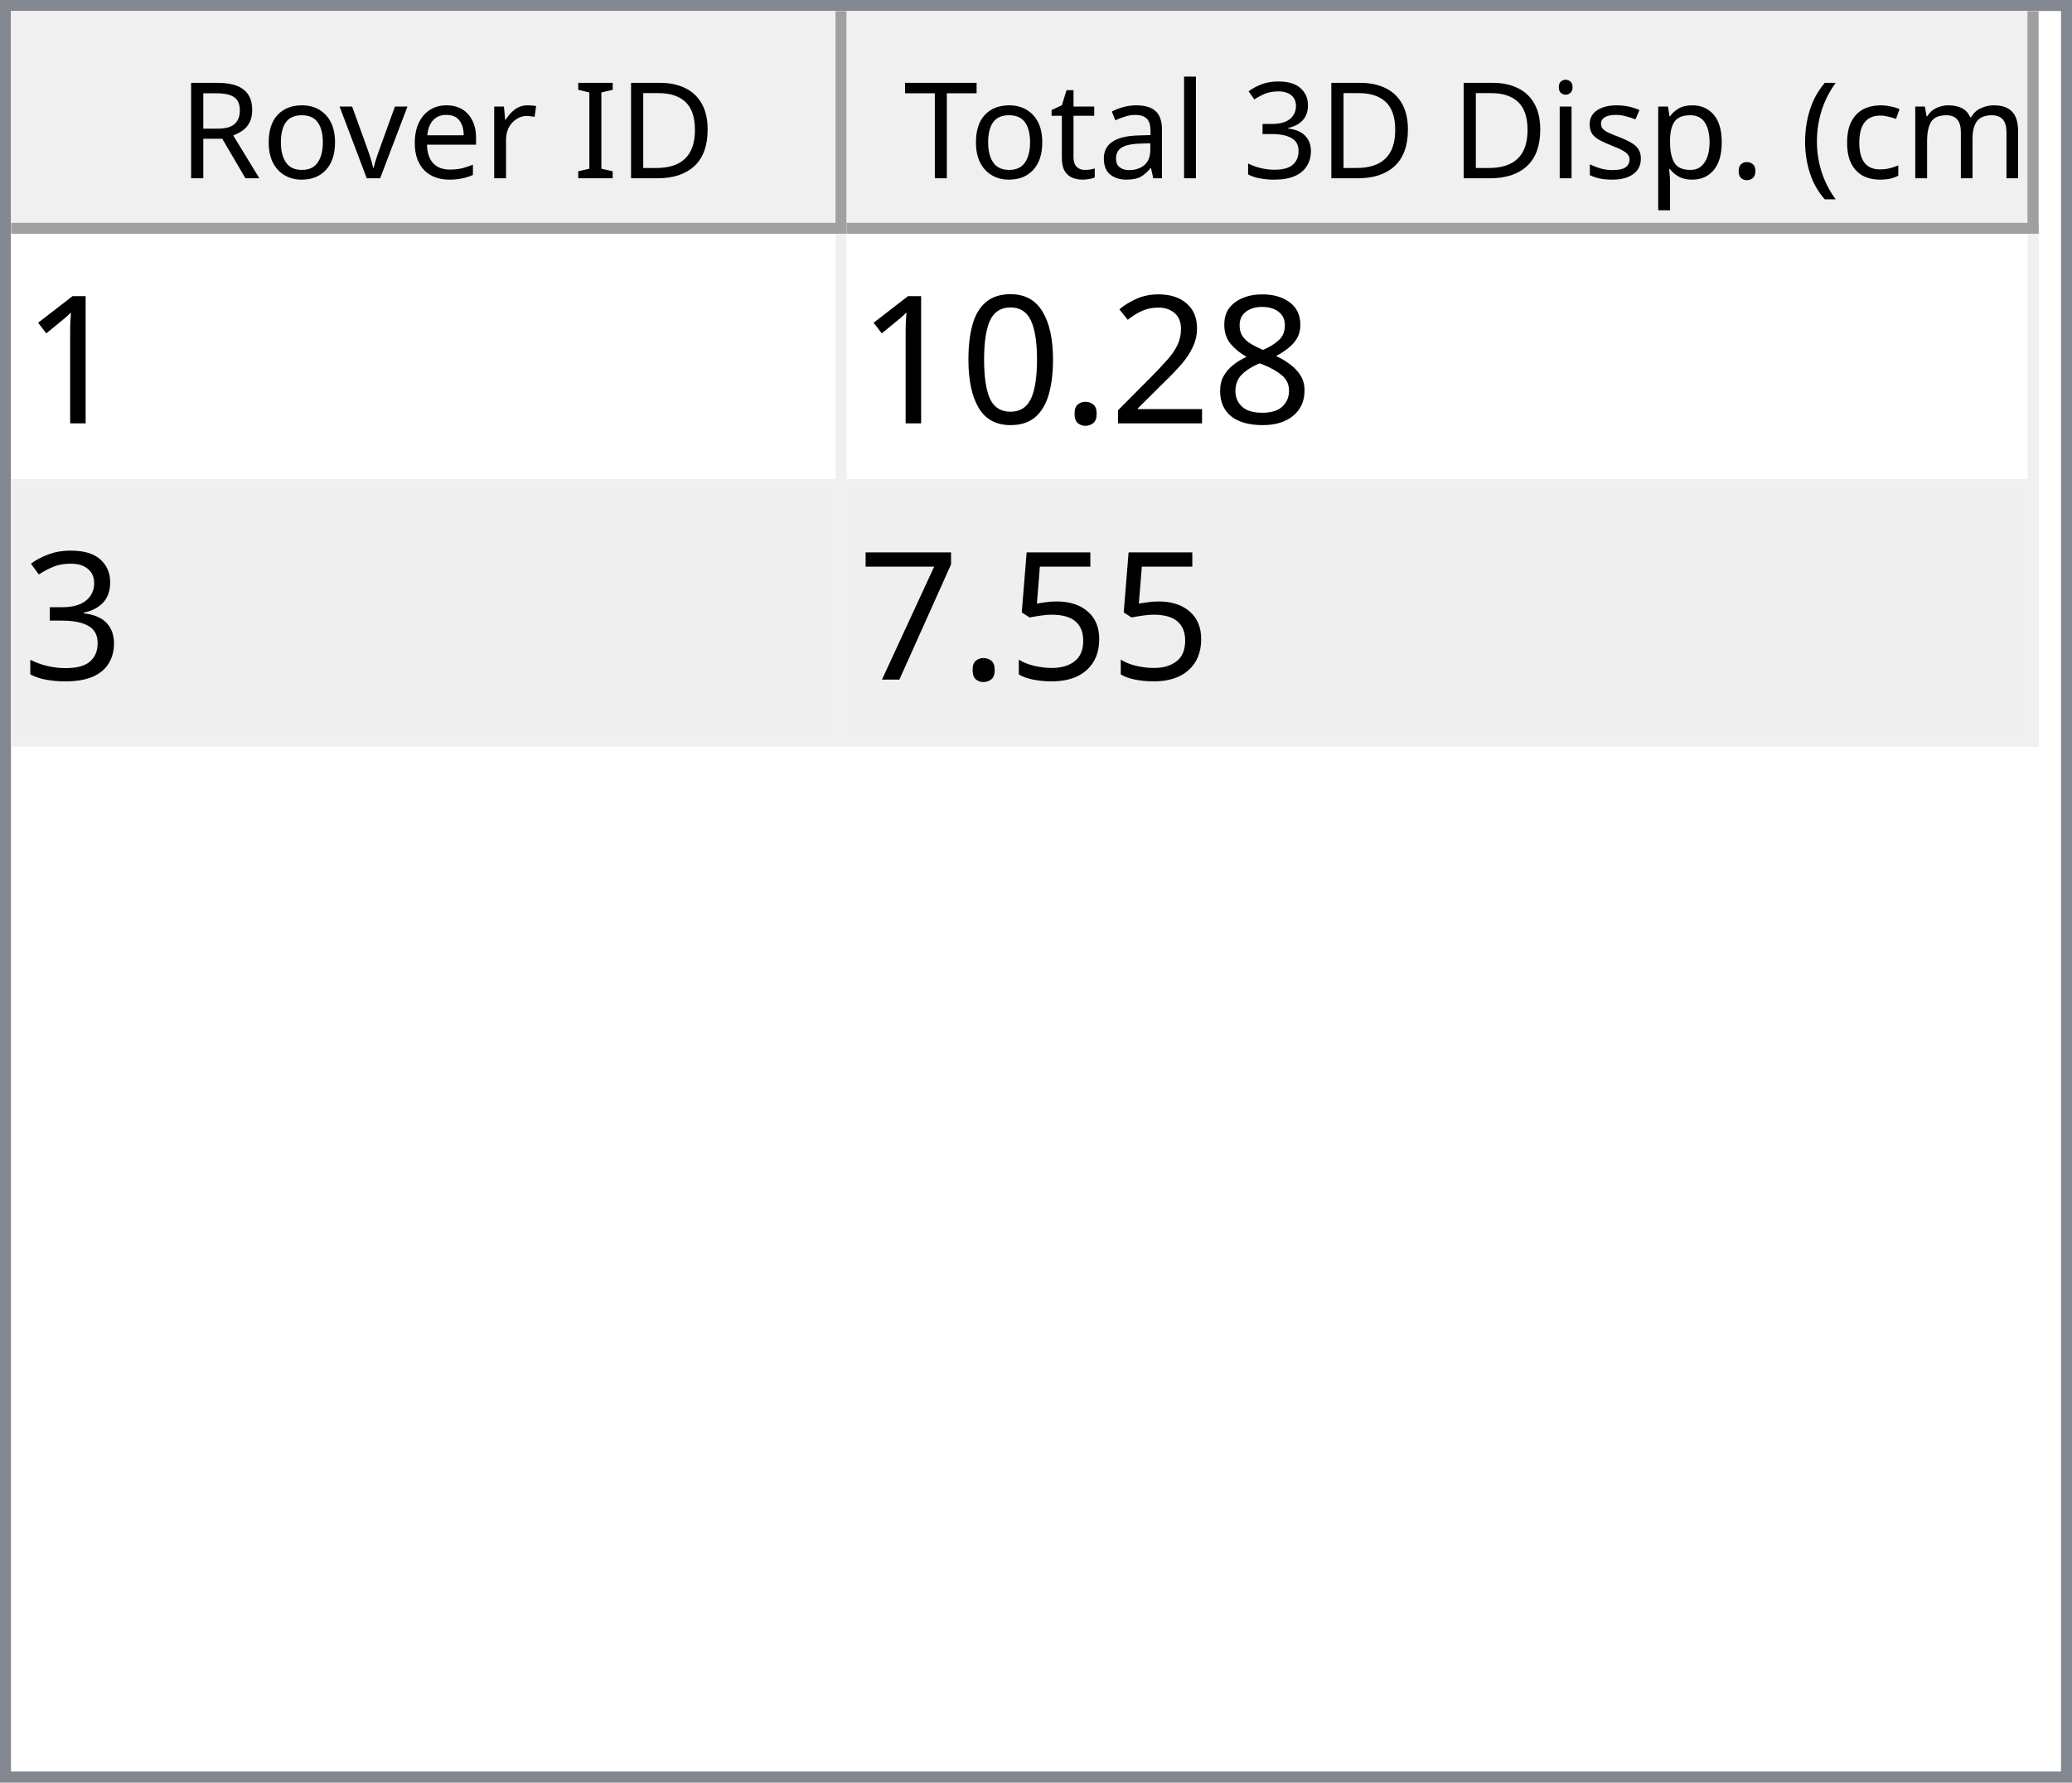
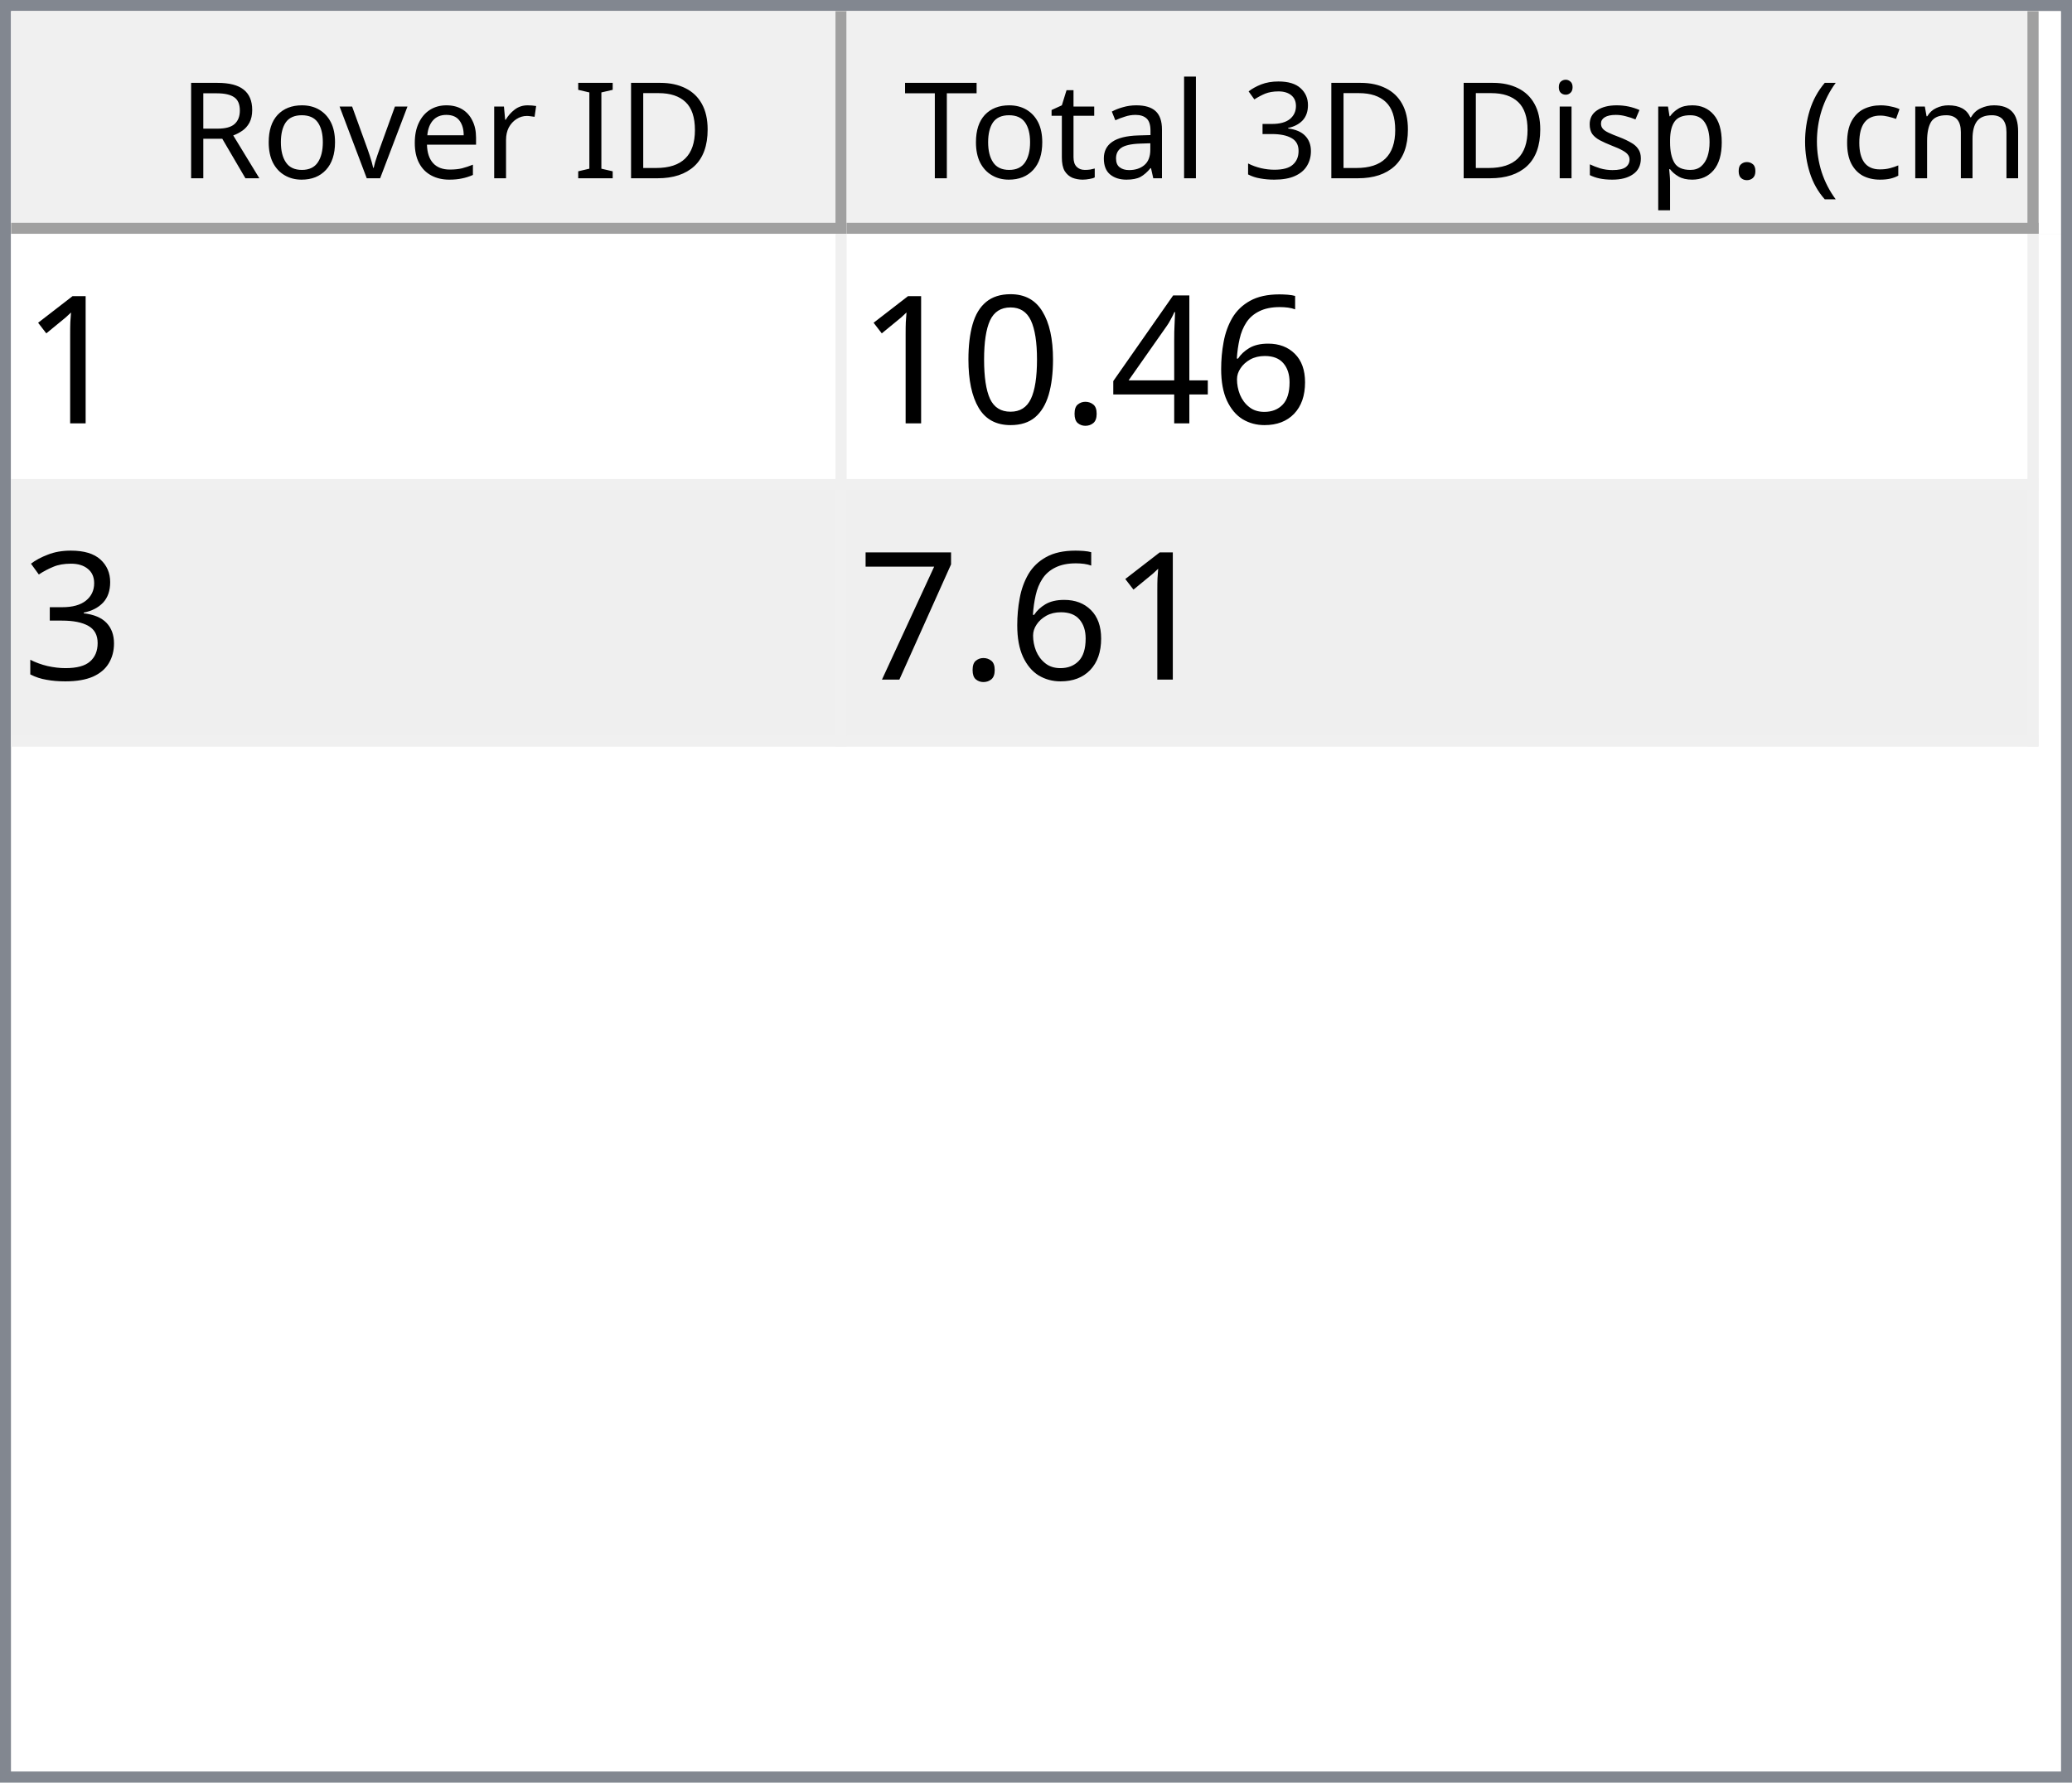
<svg xmlns="http://www.w3.org/2000/svg" style="fill-opacity:1; color-rendering:auto; color-interpolation:auto; text-rendering:auto; stroke:black; stroke-linecap:square; stroke-miterlimit:10; shape-rendering:auto; stroke-opacity:1; fill:black; stroke-dasharray:none; font-weight:normal; stroke-width:1; font-family:'Dialog'; font-style:normal; stroke-linejoin:miter; font-size:12px; stroke-dashoffset:0; image-rendering:auto;" width="186" height="160">
  <defs id="genericDefs" />
  <g>
    <defs id="defs1">
      <clipPath clipPathUnits="userSpaceOnUse" id="clipPath1">
        <path d="M0 0 L186 0 L186 160 L0 160 L0 0 Z" />
      </clipPath>
      <clipPath clipPathUnits="userSpaceOnUse" id="clipPath2">
        <path d="M0 0 L0 160 L186 160 L186 0 Z" />
      </clipPath>
      <clipPath clipPathUnits="userSpaceOnUse" id="clipPath3">
        <path d="M0 0 L0 20 L184 20 L184 0 Z" />
      </clipPath>
      <clipPath clipPathUnits="userSpaceOnUse" id="clipPath4">
        <path d="M0 0 L0 20 L75 20 L75 0 Z" />
      </clipPath>
      <clipPath clipPathUnits="userSpaceOnUse" id="clipPath5">
        <path d="M1 1 L1 19 L74 19 L74 1 Z" />
      </clipPath>
      <clipPath clipPathUnits="userSpaceOnUse" id="clipPath6">
        <path d="M0 0 L0 18 L73 18 L73 0 Z" />
      </clipPath>
      <clipPath clipPathUnits="userSpaceOnUse" id="clipPath7">
        <path d="M-0.5 -0.5 L-0.5 19.5 L74.5 19.5 L74.5 -0.5 Z" />
      </clipPath>
      <clipPath clipPathUnits="userSpaceOnUse" id="clipPath8">
        <path d="M0 0 L0 20 L107 20 L107 0 Z" />
      </clipPath>
      <clipPath clipPathUnits="userSpaceOnUse" id="clipPath9">
        <path d="M1 1 L1 19 L106 19 L106 1 Z" />
      </clipPath>
      <clipPath clipPathUnits="userSpaceOnUse" id="clipPath10">
        <path d="M0 0 L0 18 L105 18 L105 0 Z" />
      </clipPath>
      <clipPath clipPathUnits="userSpaceOnUse" id="clipPath11">
        <path d="M-0.5 -0.5 L-0.5 19.5 L106.5 19.5 L106.5 -0.5 Z" />
      </clipPath>
      <clipPath clipPathUnits="userSpaceOnUse" id="clipPath12">
        <path d="M0 0 L0 138 L184 138 L184 0 Z" />
      </clipPath>
      <clipPath clipPathUnits="userSpaceOnUse" id="clipPath13">
        <path d="M0 0 L0 46 L182 46 L182 0 Z" />
      </clipPath>
      <clipPath clipPathUnits="userSpaceOnUse" id="clipPath14">
        <path d="M-0.5 -0.5 L-0.5 45.5 L181.5 45.5 L181.5 -0.5 Z" />
      </clipPath>
      <clipPath clipPathUnits="userSpaceOnUse" id="clipPath15">
        <path d="M0 0 L0 22 L74 22 L74 0 Z" />
      </clipPath>
      <clipPath clipPathUnits="userSpaceOnUse" id="clipPath16">
        <path d="M0 0 L0 22 L106 22 L106 0 Z" />
      </clipPath>
      <font horiz-adv-x="64.551" id="font1">
        <font-face ascent="107.91" descent="25.098" units-per-em="100" style="font-style:normal; font-family:Segoe UI; font-weight:normal;" />
        <missing-glyph horiz-adv-x="64.551" d="M8.109 0 L8.109 68.266 L56.453 68.266 L56.453 0 L8.109 0 ZM15.328 7.234 L49.219 7.234 L49.219 61.031 L15.328 61.031 L15.328 7.234 Z" />
        <glyph unicode="D" horiz-adv-x="70.117" d="M9.188 0 L9.188 70.016 L28.516 70.016 Q65.531 70.016 65.531 35.891 Q65.531 19.672 55.25 9.836 Q44.969 0 27.734 0 L9.188 0 ZM17.391 62.594 L17.391 7.422 L27.828 7.422 Q41.609 7.422 49.273 14.797 Q56.938 22.172 56.938 35.688 Q56.938 62.594 28.328 62.594 L17.391 62.594 Z" />
        <glyph unicode="I" horiz-adv-x="26.611" d="M17.391 0 L9.188 0 L9.188 70.016 L17.391 70.016 L17.391 0 Z" />
        <glyph unicode=" " horiz-adv-x="27.393" d="" />
        <glyph unicode="r" horiz-adv-x="34.766" d="M34.188 41.891 Q32.078 43.5 28.125 43.5 Q23 43.5 19.555 38.672 Q16.109 33.844 16.109 25.484 L16.109 0 L8.109 0 L8.109 50 L16.109 50 L16.109 39.703 L16.312 39.703 Q18.016 44.969 21.531 47.922 Q25.047 50.875 29.391 50.875 Q32.516 50.875 34.188 50.203 L34.188 41.891 Z" />
        <glyph unicode="e" horiz-adv-x="52.295" d="M48.297 23 L12.984 23 Q13.188 14.656 17.484 10.109 Q21.781 5.562 29.297 5.562 Q37.75 5.562 44.828 11.141 L44.828 3.609 Q38.234 -1.172 27.391 -1.172 Q16.797 -1.172 10.742 5.641 Q4.688 12.453 4.688 24.812 Q4.688 36.469 11.305 43.82 Q17.922 51.172 27.734 51.172 Q37.547 51.172 42.922 44.828 Q48.297 38.484 48.297 27.203 L48.297 23 ZM40.094 29.781 Q40.047 36.719 36.75 40.578 Q33.453 44.438 27.594 44.438 Q21.922 44.438 17.969 40.383 Q14.016 36.328 13.094 29.781 L40.094 29.781 Z" />
        <glyph unicode="v" horiz-adv-x="47.9" d="M47.406 50 L27.484 0 L19.625 0 L0.688 50 L9.469 50 L22.172 13.672 Q23.578 9.672 23.922 6.688 L24.125 6.688 Q24.609 10.453 25.688 13.484 L38.969 50 L47.406 50 Z" />
        <glyph unicode="o" horiz-adv-x="58.594" d="M29 -1.172 Q17.922 -1.172 11.305 5.836 Q4.688 12.844 4.688 24.422 Q4.688 37.016 11.57 44.094 Q18.453 51.172 30.172 51.172 Q41.359 51.172 47.633 44.289 Q53.906 37.406 53.906 25.203 Q53.906 13.234 47.141 6.031 Q40.375 -1.172 29 -1.172 ZM29.594 44.438 Q21.875 44.438 17.383 39.188 Q12.891 33.938 12.891 24.703 Q12.891 15.828 17.43 10.695 Q21.969 5.562 29.594 5.562 Q37.359 5.562 41.531 10.594 Q45.703 15.625 45.703 24.906 Q45.703 34.281 41.531 39.359 Q37.359 44.438 29.594 44.438 Z" />
        <glyph unicode="R" horiz-adv-x="59.814" d="M59.375 0 L49.609 0 L37.891 19.625 Q36.281 22.359 34.766 24.289 Q33.25 26.219 31.664 27.438 Q30.078 28.656 28.25 29.219 Q26.422 29.781 24.125 29.781 L17.391 29.781 L17.391 0 L9.188 0 L9.188 70.016 L30.078 70.016 Q34.672 70.016 38.555 68.867 Q42.438 67.719 45.289 65.375 Q48.141 63.031 49.758 59.547 Q51.375 56.062 51.375 51.375 Q51.375 47.703 50.273 44.656 Q49.172 41.609 47.148 39.211 Q45.125 36.812 42.266 35.133 Q39.406 33.453 35.844 32.516 L35.844 32.328 Q37.594 31.547 38.891 30.547 Q40.188 29.547 41.359 28.18 Q42.531 26.812 43.68 25.078 Q44.828 23.344 46.234 21.047 L59.375 0 ZM17.391 62.594 L17.391 37.203 L28.516 37.203 Q31.594 37.203 34.203 38.133 Q36.812 39.062 38.719 40.797 Q40.625 42.531 41.703 45.047 Q42.781 47.562 42.781 50.688 Q42.781 56.297 39.141 59.445 Q35.5 62.594 28.609 62.594 L17.391 62.594 Z" />
        <glyph unicode=")" horiz-adv-x="30.176" d="M8.297 -15.922 L1.172 -15.922 Q16.406 2.344 16.406 26.812 Q16.406 51.469 1.078 70.016 L8.297 70.016 Q23.531 52.156 23.531 26.703 Q23.531 1.375 8.297 -15.922 Z" />
        <glyph unicode="m" horiz-adv-x="86.133" d="M79.109 0 L71.094 0 L71.094 28.719 Q71.094 37.016 68.531 40.727 Q65.969 44.438 59.906 44.438 Q54.781 44.438 51.195 39.75 Q47.609 35.062 47.609 28.516 L47.609 0 L39.594 0 L39.594 29.688 Q39.594 44.438 28.219 44.438 Q22.953 44.438 19.531 40.016 Q16.109 35.594 16.109 28.516 L16.109 0 L8.109 0 L8.109 50 L16.109 50 L16.109 42.094 L16.312 42.094 Q21.625 51.172 31.844 51.172 Q36.969 51.172 40.773 48.312 Q44.578 45.453 46 40.828 Q51.562 51.172 62.594 51.172 Q79.109 51.172 79.109 30.812 L79.109 0 Z" />
        <glyph unicode="c" horiz-adv-x="46.191" d="M42.188 2.297 Q36.422 -1.172 28.516 -1.172 Q17.828 -1.172 11.258 5.789 Q4.688 12.75 4.688 23.828 Q4.688 36.188 11.766 43.68 Q18.844 51.172 30.672 51.172 Q37.25 51.172 42.281 48.734 L42.281 40.531 Q36.719 44.438 30.375 44.438 Q22.703 44.438 17.797 38.945 Q12.891 33.453 12.891 24.516 Q12.891 15.719 17.508 10.641 Q22.125 5.562 29.891 5.562 Q36.422 5.562 42.188 9.906 L42.188 2.297 Z" />
        <glyph unicode="(" horiz-adv-x="30.176" d="M29.109 -15.922 L21.969 -15.922 Q6.844 1.375 6.844 26.703 Q6.844 52.156 21.969 70.016 L29.203 70.016 Q13.875 51.469 13.875 26.812 Q13.875 2.344 29.109 -15.922 Z" />
        <glyph unicode="." horiz-adv-x="21.68" d="M10.891 -1.078 Q8.641 -1.078 7.055 0.539 Q5.469 2.156 5.469 4.391 Q5.469 6.641 7.055 8.273 Q8.641 9.906 10.891 9.906 Q13.188 9.906 14.797 8.273 Q16.406 6.641 16.406 4.391 Q16.406 2.156 14.797 0.539 Q13.188 -1.078 10.891 -1.078 Z" />
        <glyph unicode="p" horiz-adv-x="58.789" d="M16.312 7.234 L16.109 7.234 L16.109 -23 L8.109 -23 L8.109 50 L16.109 50 L16.109 41.219 L16.312 41.219 Q22.219 51.172 33.594 51.172 Q43.266 51.172 48.688 44.461 Q54.109 37.75 54.109 26.469 Q54.109 13.922 48 6.375 Q41.891 -1.172 31.297 -1.172 Q21.578 -1.172 16.312 7.234 ZM16.109 27.391 L16.109 20.406 Q16.109 14.203 20.141 9.883 Q24.172 5.562 30.375 5.562 Q37.641 5.562 41.773 11.133 Q45.906 16.703 45.906 26.609 Q45.906 34.969 42.047 39.703 Q38.188 44.438 31.594 44.438 Q24.609 44.438 20.359 39.578 Q16.109 34.719 16.109 27.391 Z" />
        <glyph unicode="s" horiz-adv-x="42.432" d="M5.078 1.812 L5.078 10.406 Q11.625 5.562 19.484 5.562 Q30.031 5.562 30.031 12.594 Q30.031 14.594 29.125 15.992 Q28.219 17.391 26.68 18.461 Q25.141 19.531 23.07 20.383 Q21 21.234 18.609 22.172 Q15.281 23.484 12.766 24.828 Q10.25 26.172 8.57 27.859 Q6.891 29.547 6.031 31.695 Q5.172 33.844 5.172 36.719 Q5.172 40.234 6.789 42.945 Q8.406 45.656 11.086 47.484 Q13.766 49.312 17.211 50.242 Q20.656 51.172 24.312 51.172 Q30.812 51.172 35.938 48.922 L35.938 40.828 Q30.422 44.438 23.25 44.438 Q21 44.438 19.195 43.922 Q17.391 43.406 16.094 42.477 Q14.797 41.547 14.086 40.258 Q13.375 38.969 13.375 37.406 Q13.375 35.453 14.086 34.133 Q14.797 32.812 16.164 31.789 Q17.531 30.766 19.484 29.938 Q21.438 29.109 23.922 28.125 Q27.25 26.859 29.883 25.516 Q32.516 24.172 34.375 22.484 Q36.234 20.797 37.234 18.602 Q38.234 16.406 38.234 13.375 Q38.234 9.672 36.602 6.938 Q34.969 4.203 32.234 2.398 Q29.5 0.594 25.93 -0.289 Q22.359 -1.172 18.453 -1.172 Q10.75 -1.172 5.078 1.812 Z" />
        <glyph unicode="i" horiz-adv-x="24.219" d="M12.203 62.703 Q10.062 62.703 8.547 64.164 Q7.031 65.625 7.031 67.875 Q7.031 70.125 8.547 71.609 Q10.062 73.094 12.203 73.094 Q14.406 73.094 15.945 71.609 Q17.484 70.125 17.484 67.875 Q17.484 65.719 15.945 64.211 Q14.406 62.703 12.203 62.703 ZM16.109 0 L8.109 0 L8.109 50 L16.109 50 L16.109 0 Z" />
        <glyph unicode="3" horiz-adv-x="53.906" d="M46.531 19.828 Q46.531 15.094 44.75 11.211 Q42.969 7.328 39.719 4.57 Q36.469 1.812 31.93 0.297 Q27.391 -1.219 21.922 -1.219 Q11.922 -1.219 6 2.594 L6 11.188 Q13.094 5.609 22.219 5.609 Q25.875 5.609 28.828 6.539 Q31.781 7.469 33.906 9.227 Q36.031 10.984 37.18 13.477 Q38.328 15.969 38.328 19.094 Q38.328 32.812 18.797 32.812 L12.984 32.812 L12.984 39.594 L18.5 39.594 Q35.797 39.594 35.797 52.484 Q35.797 64.406 22.609 64.406 Q15.188 64.406 8.688 59.422 L8.688 67.188 Q15.375 71.188 24.609 71.188 Q29 71.188 32.57 69.969 Q36.141 68.75 38.68 66.555 Q41.219 64.359 42.609 61.281 Q44 58.203 44 54.5 Q44 40.672 30.031 36.719 L30.031 36.531 Q33.594 36.141 36.625 34.797 Q39.656 33.453 41.852 31.305 Q44.047 29.156 45.289 26.25 Q46.531 23.344 46.531 19.828 Z" />
        <glyph unicode="l" horiz-adv-x="24.219" d="M16.109 0 L8.109 0 L8.109 74.031 L16.109 74.031 L16.109 0 Z" />
        <glyph unicode="a" horiz-adv-x="50.879" d="M43.891 0 L35.891 0 L35.891 7.812 L35.688 7.812 Q30.469 -1.172 20.312 -1.172 Q12.844 -1.172 8.617 2.781 Q4.391 6.734 4.391 13.281 Q4.391 27.297 20.906 29.594 L35.891 31.688 Q35.891 44.438 25.594 44.438 Q16.547 44.438 9.281 38.281 L9.281 46.484 Q16.656 51.172 26.266 51.172 Q43.891 51.172 43.891 32.516 L43.891 0 ZM35.891 25.297 L23.828 23.641 Q18.266 22.859 15.43 20.875 Q12.594 18.891 12.594 13.875 Q12.594 10.203 15.211 7.883 Q17.828 5.562 22.172 5.562 Q28.125 5.562 32.008 9.742 Q35.891 13.922 35.891 20.312 L35.891 25.297 Z" />
        <glyph unicode="t" horiz-adv-x="33.887" d="M31.297 0.484 Q28.469 -1.078 23.828 -1.078 Q10.688 -1.078 10.688 13.578 L10.688 43.172 L2.094 43.172 L2.094 50 L10.688 50 L10.688 62.203 L18.703 64.797 L18.703 50 L31.297 50 L31.297 43.172 L18.703 43.172 L18.703 14.984 Q18.703 9.969 20.414 7.82 Q22.125 5.672 26.078 5.672 Q29.109 5.672 31.297 7.328 L31.297 0.484 Z" />
        <glyph unicode="T" horiz-adv-x="52.393" d="M50.594 62.594 L30.375 62.594 L30.375 0 L22.172 0 L22.172 62.594 L2 62.594 L2 70.016 L50.594 70.016 L50.594 62.594 Z" />
      </font>
      <font horiz-adv-x="75.0" id="font2">
        <font-face ascent="100.537" descent="21.973" units-per-em="100" style="font-style:normal; font-family:sans-serif; font-weight:normal;" />
        <missing-glyph horiz-adv-x="75.0" d="M12.5 0 L12.5 62.5 L62.5 62.5 L62.5 0 L12.5 0 ZM14.062 1.562 L60.938 1.562 L60.938 60.938 L14.062 60.938 L14.062 1.562 Z" />
        <glyph unicode="1" horiz-adv-x="55.615" d="M37.25 0 L28.469 0 L28.469 56 Q25.297 52.984 20.141 49.953 Q14.984 46.922 10.891 45.406 L10.891 53.906 Q18.266 57.375 23.781 62.305 Q29.297 67.234 31.594 71.875 L37.25 71.875 L37.25 0 Z" />
-         <glyph unicode="8" horiz-adv-x="55.615" d="M17.672 38.812 Q12.203 40.828 9.57 44.539 Q6.938 48.25 6.938 53.422 Q6.938 61.234 12.555 66.555 Q18.172 71.875 27.484 71.875 Q36.859 71.875 42.578 66.43 Q48.297 60.984 48.297 53.172 Q48.297 48.188 45.68 44.508 Q43.062 40.828 37.75 38.812 Q44.344 36.672 47.781 31.883 Q51.219 27.094 51.219 20.453 Q51.219 11.281 44.727 5.031 Q38.234 -1.219 27.641 -1.219 Q17.047 -1.219 10.547 5.055 Q4.047 11.328 4.047 20.703 Q4.047 27.688 7.594 32.398 Q11.141 37.109 17.672 38.812 ZM15.922 53.719 Q15.922 48.641 19.195 45.414 Q22.469 42.188 27.688 42.188 Q32.766 42.188 36.016 45.383 Q39.266 48.578 39.266 53.219 Q39.266 58.062 35.914 61.359 Q32.562 64.656 27.594 64.656 Q22.562 64.656 19.242 61.43 Q15.922 58.203 15.922 53.719 ZM13.094 20.656 Q13.094 16.891 14.875 13.375 Q16.656 9.859 20.172 7.93 Q23.688 6 27.734 6 Q34.031 6 38.133 10.055 Q42.234 14.109 42.234 20.359 Q42.234 26.703 38.016 30.859 Q33.797 35.016 27.438 35.016 Q21.234 35.016 17.164 30.914 Q13.094 26.812 13.094 20.656 Z" />
-         <glyph unicode="2" horiz-adv-x="55.615" d="M50.344 8.453 L50.344 0 L3.031 0 Q2.938 3.172 4.047 6.109 Q5.859 10.938 9.836 15.625 Q13.812 20.312 21.344 26.469 Q33.016 36.031 37.117 41.625 Q41.219 47.219 41.219 52.203 Q41.219 57.422 37.477 61.008 Q33.734 64.594 27.734 64.594 Q21.391 64.594 17.578 60.789 Q13.766 56.984 13.719 50.25 L4.688 51.172 Q5.609 61.281 11.664 66.578 Q17.719 71.875 27.938 71.875 Q38.234 71.875 44.242 66.164 Q50.25 60.453 50.25 52 Q50.25 47.703 48.492 43.555 Q46.734 39.406 42.656 34.812 Q38.578 30.219 29.109 22.219 Q21.188 15.578 18.945 13.211 Q16.703 10.844 15.234 8.453 L50.344 8.453 Z" />
+         <glyph unicode="6" horiz-adv-x="55.615" d="M49.75 54.047 L41.016 53.375 Q39.844 58.547 37.703 60.891 Q34.125 64.656 28.906 64.656 Q24.703 64.656 21.531 62.312 Q17.391 59.281 14.992 53.469 Q12.594 47.656 12.5 36.922 Q15.672 41.75 20.266 44.094 Q24.859 46.438 29.891 46.438 Q38.672 46.438 44.852 39.969 Q51.031 33.5 51.031 23.25 Q51.031 16.5 48.125 10.719 Q45.219 4.938 40.141 1.859 Q35.062 -1.219 28.609 -1.219 Q17.625 -1.219 10.695 6.859 Q3.766 14.938 3.766 33.5 Q3.766 54.25 11.422 63.672 Q18.109 71.875 29.438 71.875 Q37.891 71.875 43.289 67.141 Q48.688 62.406 49.75 54.047 ZM13.875 23.188 Q13.875 18.656 15.797 14.508 Q17.719 10.359 21.188 8.18 Q24.656 6 28.469 6 Q34.031 6 38.039 10.492 Q42.047 14.984 42.047 22.703 Q42.047 30.125 38.086 34.398 Q34.125 38.672 28.125 38.672 Q22.172 38.672 18.023 34.398 Q13.875 30.125 13.875 23.188 Z" />
+         <glyph unicode="4" horiz-adv-x="55.615" d="M32.328 0 L32.328 17.141 L1.266 17.141 L1.266 25.203 L33.938 71.578 L41.109 71.578 L41.109 25.203 L50.781 25.203 L50.781 17.141 L41.109 17.141 L41.109 0 L32.328 0 ZM32.328 25.203 L32.328 57.469 L9.906 25.203 L32.328 25.203 Z" />
        <glyph unicode="." horiz-adv-x="27.783" d="M9.078 0 L9.078 10.016 L19.094 10.016 L19.094 0 L9.078 0 Z" />
        <glyph unicode="0" horiz-adv-x="55.615" d="M4.156 35.297 Q4.156 48 6.766 55.742 Q9.375 63.484 14.523 67.68 Q19.672 71.875 27.484 71.875 Q33.25 71.875 37.594 69.555 Q41.938 67.234 44.773 62.867 Q47.609 58.5 49.219 52.227 Q50.828 45.953 50.828 35.297 Q50.828 22.703 48.242 14.969 Q45.656 7.234 40.508 3.008 Q35.359 -1.219 27.484 -1.219 Q17.141 -1.219 11.234 6.203 Q4.156 15.141 4.156 35.297 ZM13.188 35.297 Q13.188 17.672 17.312 11.836 Q21.438 6 27.484 6 Q33.547 6 37.672 11.859 Q41.797 17.719 41.797 35.297 Q41.797 52.984 37.672 58.789 Q33.547 64.594 27.391 64.594 Q21.344 64.594 17.719 59.469 Q13.188 52.938 13.188 35.297 Z" />
        <glyph unicode="3" horiz-adv-x="55.615" d="M4.203 18.891 L12.984 20.062 Q14.5 12.594 18.141 9.297 Q21.781 6 27 6 Q33.203 6 37.477 10.297 Q41.75 14.594 41.75 20.953 Q41.75 27 37.797 30.93 Q33.844 34.859 27.734 34.859 Q25.25 34.859 21.531 33.891 L22.516 41.609 Q23.391 41.5 23.922 41.5 Q29.547 41.5 34.039 44.43 Q38.531 47.359 38.531 53.469 Q38.531 58.297 35.258 61.477 Q31.984 64.656 26.812 64.656 Q21.688 64.656 18.266 61.43 Q14.844 58.203 13.875 51.766 L5.078 53.328 Q6.688 62.156 12.398 67.016 Q18.109 71.875 26.609 71.875 Q32.469 71.875 37.398 69.359 Q42.328 66.844 44.945 62.5 Q47.562 58.156 47.562 53.266 Q47.562 48.641 45.07 44.828 Q42.578 41.016 37.703 38.766 Q44.047 37.312 47.562 32.695 Q51.078 28.078 51.078 21.141 Q51.078 11.766 44.242 5.25 Q37.406 -1.266 26.953 -1.266 Q17.531 -1.266 11.305 4.352 Q5.078 9.969 4.203 18.891 Z" />
-         <glyph unicode="5" horiz-adv-x="55.615" d="M4.156 18.75 L13.375 19.531 Q14.406 12.797 18.141 9.398 Q21.875 6 27.156 6 Q33.5 6 37.891 10.789 Q42.281 15.578 42.281 23.484 Q42.281 31 38.062 35.352 Q33.844 39.703 27 39.703 Q22.75 39.703 19.336 37.773 Q15.922 35.844 13.969 32.766 L5.719 33.844 L12.641 70.609 L48.25 70.609 L48.25 62.203 L19.672 62.203 L15.828 42.969 Q22.266 47.469 29.344 47.469 Q38.719 47.469 45.164 40.969 Q51.609 34.469 51.609 24.266 Q51.609 14.547 45.953 7.469 Q39.062 -1.219 27.156 -1.219 Q17.391 -1.219 11.211 4.25 Q5.031 9.719 4.156 18.75 Z" />
        <glyph unicode="7" horiz-adv-x="55.615" d="M4.734 62.203 L4.734 70.656 L51.078 70.656 L51.078 63.812 Q44.234 56.547 37.523 44.484 Q30.812 32.422 27.156 19.672 Q24.516 10.688 23.781 0 L14.75 0 Q14.891 8.453 18.062 20.414 Q21.234 32.375 27.172 43.484 Q33.109 54.594 39.797 62.203 L4.734 62.203 Z" />
      </font>
    </defs>
    <g style="fill:white; stroke:white;">
      <rect x="0" y="0" width="186" style="clip-path:url(#clipPath1); stroke:none;" height="160" />
    </g>
    <g style="fill:white; text-rendering:optimizeSpeed; color-rendering:optimizeSpeed; image-rendering:optimizeSpeed; shape-rendering:crispEdges; stroke:white; color-interpolation:sRGB;">
      <rect x="0" width="186" height="160" y="0" style="stroke:none;" />
      <path style="stroke:none;" d="M0 160 L186 160 L186 0 L0 0 Z" />
    </g>
    <g style="fill:rgb(240,240,240); font-family:'Segoe UI'; stroke:rgb(240,240,240);">
      <rect x="0" y="0" width="186" style="clip-path:url(#clipPath2); stroke:none;" height="160" />
    </g>
    <g style="fill:rgb(130,135,144); font-family:'Segoe UI'; stroke:rgb(130,135,144);">
      <path d="M0 0 L186 0 L186 160 L0 160 L0 0 ZM1 1 L185 1 L185 159 L1 159 L1 1 Z" style="fill-rule:evenodd; clip-path:url(#clipPath2); stroke:none;" />
    </g>
    <g style="fill:white; font-family:'Segoe UI'; stroke:white;" transform="translate(1,1)">
      <rect x="0" y="0" width="184" style="clip-path:url(#clipPath3); stroke:none;" height="20" />
    </g>
    <g style="fill:rgb(240,240,240); font-family:'Segoe UI'; stroke:rgb(240,240,240);" transform="translate(1,1)">
      <rect x="0" y="0" width="75" style="clip-path:url(#clipPath4); stroke:none;" height="20" />
    </g>
    <g style="font-family:'Segoe UI';" transform="translate(2,2)">
      <text x="14" xml:space="preserve" y="14" style="clip-path:url(#clipPath6); stroke:none;">Rover ID</text>
    </g>
    <g style="fill:rgb(160,160,160); font-family:'Segoe UI'; stroke:rgb(160,160,160); stroke-linejoin:bevel;" transform="translate(1.5,1.5)">
      <line x1="74" x2="74" y1="0" style="fill:none; clip-path:url(#clipPath7);" y2="19" />
    </g>
    <g style="fill:rgb(160,160,160); font-family:'Segoe UI'; stroke:rgb(160,160,160); stroke-linejoin:bevel;" transform="matrix(1,0,0,1,1,1) translate(0.5,0.5)">
      <line x1="0" x2="74" y1="19" style="fill:none; clip-path:url(#clipPath7);" y2="19" />
    </g>
    <g style="fill:rgb(240,240,240); font-family:'Segoe UI'; stroke:rgb(240,240,240);" transform="translate(76,1)">
      <rect x="0" y="0" width="107" style="clip-path:url(#clipPath8); stroke:none;" height="20" />
    </g>
    <g style="font-family:'Segoe UI';" transform="translate(77,2)">
      <text x="1" xml:space="preserve" y="14" style="clip-path:url(#clipPath10); stroke:none;"> Total 3D Disp. (cm)</text>
    </g>
    <g style="fill:rgb(160,160,160); font-family:'Segoe UI'; stroke:rgb(160,160,160); stroke-linejoin:bevel;" transform="translate(76.5,1.5)">
      <line x1="106" x2="106" y1="0" style="fill:none; clip-path:url(#clipPath11);" y2="19" />
    </g>
    <g style="fill:rgb(160,160,160); font-family:'Segoe UI'; stroke:rgb(160,160,160); stroke-linejoin:bevel;" transform="matrix(1,0,0,1,76,1) translate(0.5,0.5)">
      <line x1="0" x2="106" y1="19" style="fill:none; clip-path:url(#clipPath11);" y2="19" />
    </g>
    <g style="fill:white; font-family:'Segoe UI'; stroke:white;" transform="translate(1,21)">
      <rect x="0" y="0" width="184" style="clip-path:url(#clipPath12); stroke:none;" height="138" />
    </g>
    <g style="fill:rgb(240,240,240); font-size:16px; font-family:sans-serif; stroke:rgb(240,240,240);" transform="translate(1,21)">
      <rect x="0" y="0" width="182" style="clip-path:url(#clipPath13); stroke:none;" height="46" />
      <line transform="translate(0.5,0.5)" x1="0" x2="181" y1="22" style="clip-path:url(#clipPath14); fill:none; stroke-linejoin:bevel;" y2="22" />
    </g>
    <g transform="matrix(1,0,0,1,1,21) translate(0.5,0.5)" style="fill:rgb(240,240,240); font-size:16px; font-family:sans-serif; stroke:rgb(240,240,240); stroke-linejoin:bevel;">
      <line x1="0" x2="181" y1="45" style="fill:none; clip-path:url(#clipPath14);" y2="45" />
    </g>
    <g transform="matrix(1,0,0,1,1,21) translate(0.5,0.5)" style="fill:rgb(240,240,240); font-size:16px; font-family:sans-serif; stroke:rgb(240,240,240); stroke-linejoin:bevel;">
      <line x1="74" x2="74" y1="0" style="fill:none; clip-path:url(#clipPath14);" y2="45" />
    </g>
    <g transform="matrix(1,0,0,1,1,21) translate(0.5,0.5)" style="fill:rgb(240,240,240); font-size:16px; font-family:sans-serif; stroke:rgb(240,240,240); stroke-linejoin:bevel;">
      <line x1="181" x2="181" y1="0" style="fill:none; clip-path:url(#clipPath14);" y2="45" />
    </g>
    <g style="fill:white; font-size:16px; font-family:sans-serif; stroke:white;" transform="matrix(1,0,0,1,1,21)">
      <rect x="0" y="0" width="74" style="clip-path:url(#clipPath15); stroke:none;" height="22" />
      <text x="1" y="17" style="fill:black; clip-path:url(#clipPath15); stroke:none;" xml:space="preserve">1</text>
    </g>
    <g style="fill:white; font-size:16px; font-family:sans-serif; stroke:white;" transform="matrix(1,0,0,1,1,21) translate(75,0)">
      <rect x="0" y="0" width="106" style="clip-path:url(#clipPath16); stroke:none;" height="22" />
-       <text x="1" y="17" style="fill:black; clip-path:url(#clipPath16); stroke:none;" xml:space="preserve">10.28</text>
+       <text x="1" y="17" style="fill:black; clip-path:url(#clipPath16); stroke:none;" xml:space="preserve">10.46</text>
    </g>
    <g style="fill:rgb(239,239,239); font-size:16px; font-family:sans-serif; stroke:rgb(239,239,239);" transform="matrix(1,0,0,1,1,21) translate(0,23)">
      <rect x="0" y="0" width="74" style="clip-path:url(#clipPath15); stroke:none;" height="22" />
      <text x="1" y="17" style="fill:black; clip-path:url(#clipPath15); stroke:none;" xml:space="preserve">3</text>
    </g>
    <g style="fill:rgb(239,239,239); font-size:16px; font-family:sans-serif; stroke:rgb(239,239,239);" transform="matrix(1,0,0,1,1,21) translate(75,23)">
      <rect x="0" y="0" width="106" style="clip-path:url(#clipPath16); stroke:none;" height="22" />
-       <text x="1" y="17" style="fill:black; clip-path:url(#clipPath16); stroke:none;" xml:space="preserve">7.55</text>
+       <text x="1" y="17" style="fill:black; clip-path:url(#clipPath16); stroke:none;" xml:space="preserve">7.61</text>
    </g>
  </g>
</svg>
